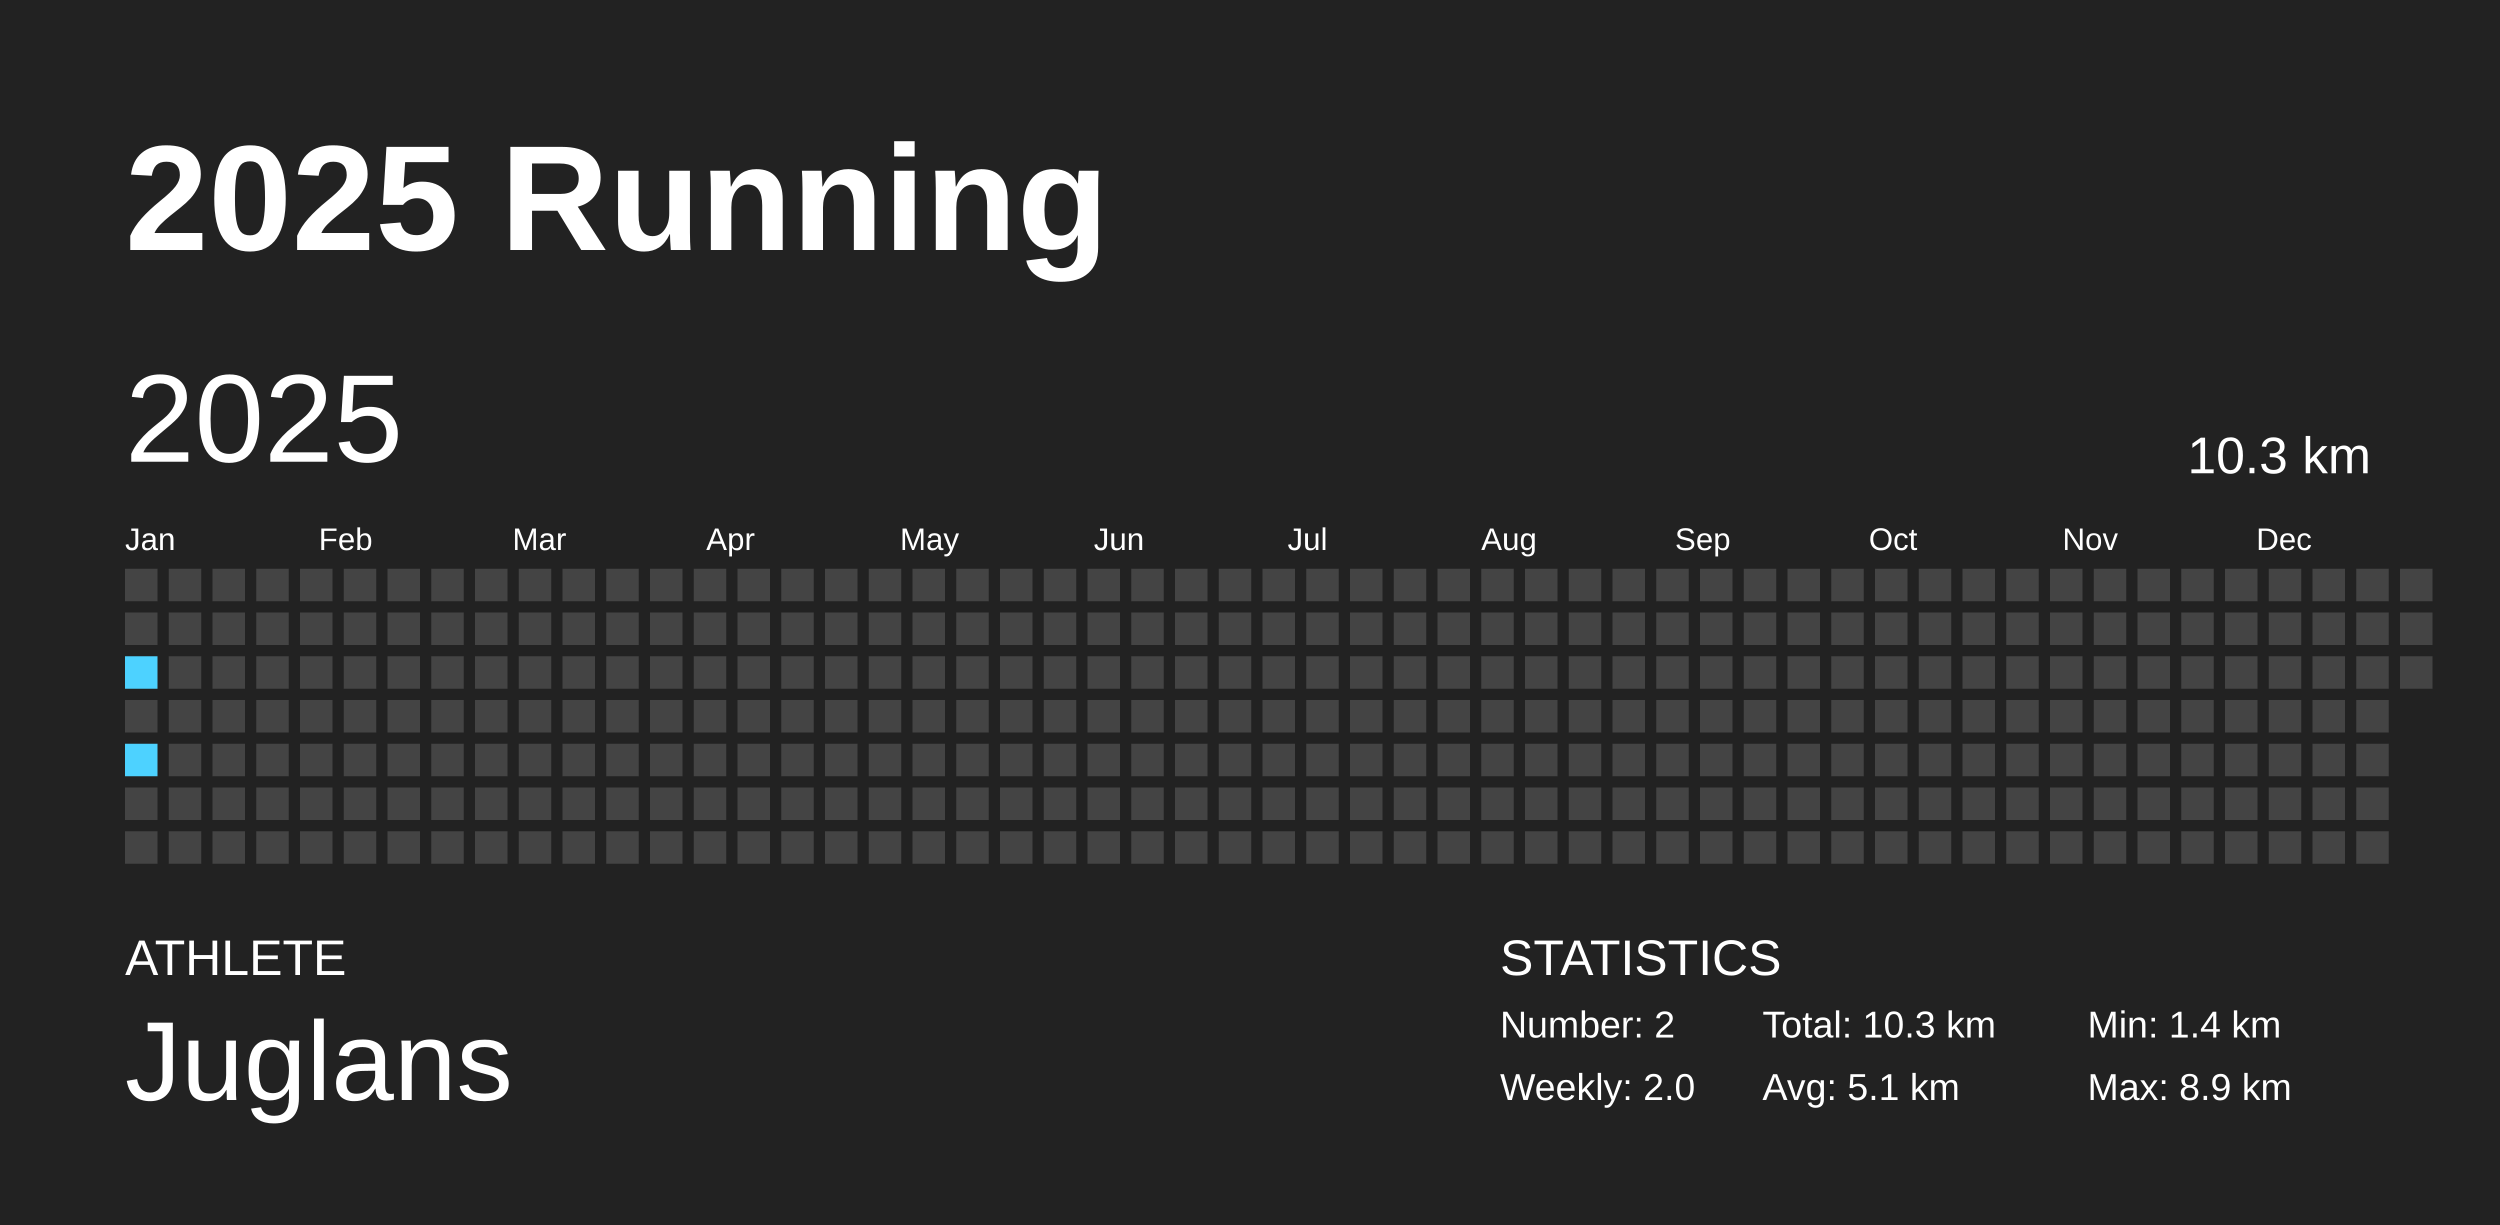
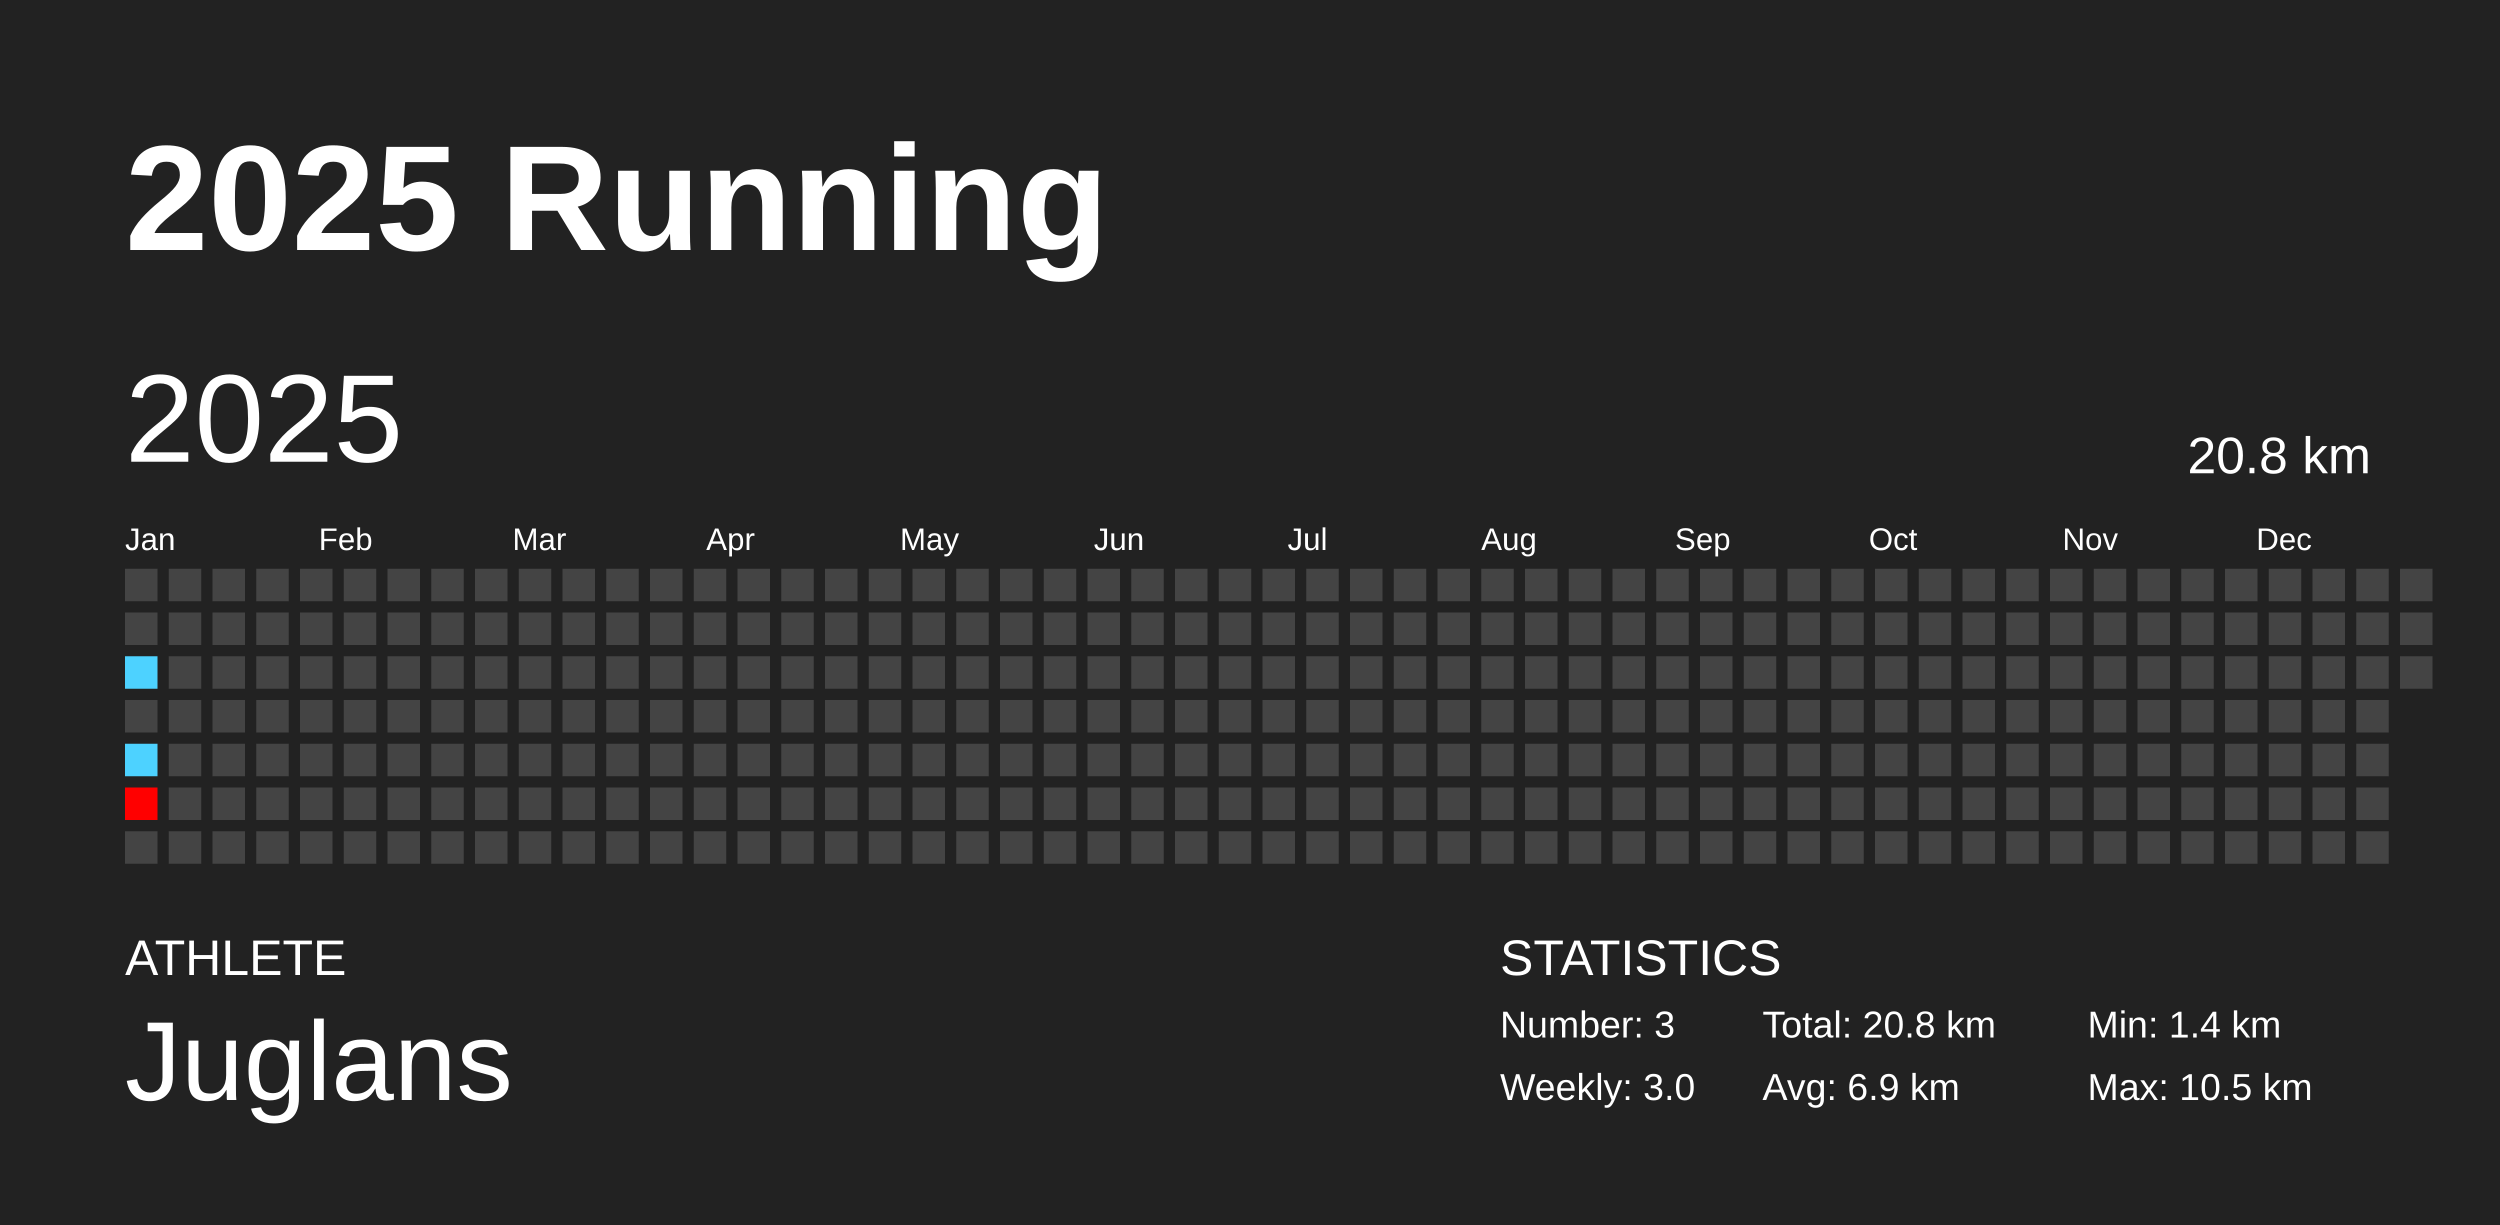
<svg xmlns="http://www.w3.org/2000/svg" baseProfile="full" height="98mm" version="1.1" viewBox="0,0,200,98" width="200mm">
  <defs />
  <rect fill="#222222" height="98" width="200" x="0" y="0" />
  <text fill="#FFFFFF" style="font-size:12px; font-family:Arial; font-weight:bold;" x="10" y="20">2025 Running</text>
  <text fill="#FFFFFF" style="font-size:4px; font-family:Arial" x="10" y="78">ATHLETE</text>
  <text fill="#FFFFFF" style="font-size:9px; font-family:Arial" x="10" y="88">Juglans</text>
  <text fill="#FFFFFF" style="font-size:4px; font-family:Arial" x="120" y="78">STATISTICS</text>
-   <text fill="#FFFFFF" style="font-size:3px; font-family:Arial" x="120" y="83">Number: 2</text>
-   <text fill="#FFFFFF" style="font-size:3px; font-family:Arial" x="120" y="88">Weekly: 2.0</text>
-   <text fill="#FFFFFF" style="font-size:3px; font-family:Arial" x="141" y="83">Total: 10.3 km</text>
-   <text fill="#FFFFFF" style="font-size:3px; font-family:Arial" x="141" y="88">Avg: 5.1 km</text>
+   <text fill="#FFFFFF" style="font-size:3px; font-family:Arial" x="120" y="83">Number: 3</text>
+   <text fill="#FFFFFF" style="font-size:3px; font-family:Arial" x="120" y="88">Weekly: 3.0</text>
+   <text fill="#FFFFFF" style="font-size:3px; font-family:Arial" x="141" y="83">Total: 20.8 km</text>
+   <text fill="#FFFFFF" style="font-size:3px; font-family:Arial" x="141" y="88">Avg: 6.9 km</text>
  <text fill="#FFFFFF" style="font-size:3px; font-family:Arial" x="167" y="83">Min: 1.4 km</text>
-   <text fill="#FFFFFF" style="font-size:3px; font-family:Arial" x="167" y="88">Max: 8.9 km</text>
+   <text fill="#FFFFFF" style="font-size:3px; font-family:Arial" x="167" y="88">Max: 10.5 km</text>
  <text dominant-baseline="hanging" fill="#FFFFFF" style="font-size:10.0px; font-family:Arial;" x="10" y="30">2025</text>
-   <text dominant-baseline="hanging" fill="#FFFFFF" style="font-size:4.125px; font-family:Arial;" x="175" y="35">10.3 km</text>
+   <text dominant-baseline="hanging" fill="#FFFFFF" style="font-size:4.125px; font-family:Arial;" x="175" y="35">20.8 km</text>
  <text fill="#FFFFFF" style="font-size:2.5px; font-family:Arial" x="10.0" y="44">Jan</text>
  <text fill="#FFFFFF" style="font-size:2.5px; font-family:Arial" x="25.5" y="44">Feb</text>
  <text fill="#FFFFFF" style="font-size:2.5px; font-family:Arial" x="41.0" y="44">Mar</text>
  <text fill="#FFFFFF" style="font-size:2.5px; font-family:Arial" x="56.5" y="44">Apr</text>
  <text fill="#FFFFFF" style="font-size:2.5px; font-family:Arial" x="72.0" y="44">May</text>
  <text fill="#FFFFFF" style="font-size:2.5px; font-family:Arial" x="87.5" y="44">Jun</text>
  <text fill="#FFFFFF" style="font-size:2.5px; font-family:Arial" x="103.0" y="44">Jul</text>
  <text fill="#FFFFFF" style="font-size:2.5px; font-family:Arial" x="118.5" y="44">Aug</text>
  <text fill="#FFFFFF" style="font-size:2.5px; font-family:Arial" x="134.0" y="44">Sep</text>
  <text fill="#FFFFFF" style="font-size:2.5px; font-family:Arial" x="149.5" y="44">Oct</text>
  <text fill="#FFFFFF" style="font-size:2.5px; font-family:Arial" x="165.0" y="44">Nov</text>
  <text fill="#FFFFFF" style="font-size:2.5px; font-family:Arial" x="180.5" y="44">Dec</text>
  <rect fill="#444444" height="2.6" width="2.6" x="10.0" y="45.5" />
  <rect fill="#444444" height="2.6" width="2.6" x="10.0" y="49.0" />
  <rect fill="#4dd2ff" height="2.6" width="2.6" x="10.0" y="52.5" />
  <rect fill="#444444" height="2.6" width="2.6" x="10.0" y="56.0" />
  <rect fill="#4dd2ff" height="2.6" width="2.6" x="10.0" y="59.5" />
-   <rect fill="#444444" height="2.6" width="2.6" x="10.0" y="63.0" />
+   <rect fill="#ff0000" height="2.6" width="2.6" x="10.0" y="63.0" />
  <rect fill="#444444" height="2.6" width="2.6" x="10.0" y="66.5" />
  <rect fill="#444444" height="2.6" width="2.6" x="13.5" y="45.5" />
  <rect fill="#444444" height="2.6" width="2.6" x="13.5" y="49.0" />
  <rect fill="#444444" height="2.6" width="2.6" x="13.5" y="52.5" />
  <rect fill="#444444" height="2.6" width="2.6" x="13.5" y="56.0" />
  <rect fill="#444444" height="2.6" width="2.6" x="13.5" y="59.5" />
  <rect fill="#444444" height="2.6" width="2.6" x="13.5" y="63.0" />
  <rect fill="#444444" height="2.6" width="2.6" x="13.5" y="66.5" />
  <rect fill="#444444" height="2.6" width="2.6" x="17.0" y="45.5" />
  <rect fill="#444444" height="2.6" width="2.6" x="17.0" y="49.0" />
  <rect fill="#444444" height="2.6" width="2.6" x="17.0" y="52.5" />
  <rect fill="#444444" height="2.6" width="2.6" x="17.0" y="56.0" />
  <rect fill="#444444" height="2.6" width="2.6" x="17.0" y="59.5" />
  <rect fill="#444444" height="2.6" width="2.6" x="17.0" y="63.0" />
  <rect fill="#444444" height="2.6" width="2.6" x="17.0" y="66.5" />
  <rect fill="#444444" height="2.6" width="2.6" x="20.5" y="45.5" />
  <rect fill="#444444" height="2.6" width="2.6" x="20.5" y="49.0" />
  <rect fill="#444444" height="2.6" width="2.6" x="20.5" y="52.5" />
  <rect fill="#444444" height="2.6" width="2.6" x="20.5" y="56.0" />
  <rect fill="#444444" height="2.6" width="2.6" x="20.5" y="59.5" />
  <rect fill="#444444" height="2.6" width="2.6" x="20.5" y="63.0" />
  <rect fill="#444444" height="2.6" width="2.6" x="20.5" y="66.5" />
  <rect fill="#444444" height="2.6" width="2.6" x="24.0" y="45.5" />
  <rect fill="#444444" height="2.6" width="2.6" x="24.0" y="49.0" />
  <rect fill="#444444" height="2.6" width="2.6" x="24.0" y="52.5" />
  <rect fill="#444444" height="2.6" width="2.6" x="24.0" y="56.0" />
  <rect fill="#444444" height="2.6" width="2.6" x="24.0" y="59.5" />
  <rect fill="#444444" height="2.6" width="2.6" x="24.0" y="63.0" />
  <rect fill="#444444" height="2.6" width="2.6" x="24.0" y="66.5" />
  <rect fill="#444444" height="2.6" width="2.6" x="27.5" y="45.5" />
  <rect fill="#444444" height="2.6" width="2.6" x="27.5" y="49.0" />
  <rect fill="#444444" height="2.6" width="2.6" x="27.5" y="52.5" />
  <rect fill="#444444" height="2.6" width="2.6" x="27.5" y="56.0" />
  <rect fill="#444444" height="2.6" width="2.6" x="27.5" y="59.5" />
  <rect fill="#444444" height="2.6" width="2.6" x="27.5" y="63.0" />
  <rect fill="#444444" height="2.6" width="2.6" x="27.5" y="66.5" />
  <rect fill="#444444" height="2.6" width="2.6" x="31.0" y="45.5" />
  <rect fill="#444444" height="2.6" width="2.6" x="31.0" y="49.0" />
  <rect fill="#444444" height="2.6" width="2.6" x="31.0" y="52.5" />
  <rect fill="#444444" height="2.6" width="2.6" x="31.0" y="56.0" />
  <rect fill="#444444" height="2.6" width="2.6" x="31.0" y="59.5" />
  <rect fill="#444444" height="2.6" width="2.6" x="31.0" y="63.0" />
  <rect fill="#444444" height="2.6" width="2.6" x="31.0" y="66.5" />
  <rect fill="#444444" height="2.6" width="2.6" x="34.5" y="45.5" />
  <rect fill="#444444" height="2.6" width="2.6" x="34.5" y="49.0" />
  <rect fill="#444444" height="2.6" width="2.6" x="34.5" y="52.5" />
  <rect fill="#444444" height="2.6" width="2.6" x="34.5" y="56.0" />
  <rect fill="#444444" height="2.6" width="2.6" x="34.5" y="59.5" />
  <rect fill="#444444" height="2.6" width="2.6" x="34.5" y="63.0" />
  <rect fill="#444444" height="2.6" width="2.6" x="34.5" y="66.5" />
  <rect fill="#444444" height="2.6" width="2.6" x="38.0" y="45.5" />
  <rect fill="#444444" height="2.6" width="2.6" x="38.0" y="49.0" />
  <rect fill="#444444" height="2.6" width="2.6" x="38.0" y="52.5" />
  <rect fill="#444444" height="2.6" width="2.6" x="38.0" y="56.0" />
  <rect fill="#444444" height="2.6" width="2.6" x="38.0" y="59.5" />
  <rect fill="#444444" height="2.6" width="2.6" x="38.0" y="63.0" />
  <rect fill="#444444" height="2.6" width="2.6" x="38.0" y="66.5" />
  <rect fill="#444444" height="2.6" width="2.6" x="41.5" y="45.5" />
  <rect fill="#444444" height="2.6" width="2.6" x="41.5" y="49.0" />
  <rect fill="#444444" height="2.6" width="2.6" x="41.5" y="52.5" />
  <rect fill="#444444" height="2.6" width="2.6" x="41.5" y="56.0" />
  <rect fill="#444444" height="2.6" width="2.6" x="41.5" y="59.5" />
  <rect fill="#444444" height="2.6" width="2.6" x="41.5" y="63.0" />
  <rect fill="#444444" height="2.6" width="2.6" x="41.5" y="66.5" />
  <rect fill="#444444" height="2.6" width="2.6" x="45.0" y="45.5" />
  <rect fill="#444444" height="2.6" width="2.6" x="45.0" y="49.0" />
  <rect fill="#444444" height="2.6" width="2.6" x="45.0" y="52.5" />
  <rect fill="#444444" height="2.6" width="2.6" x="45.0" y="56.0" />
  <rect fill="#444444" height="2.6" width="2.6" x="45.0" y="59.5" />
  <rect fill="#444444" height="2.6" width="2.6" x="45.0" y="63.0" />
  <rect fill="#444444" height="2.6" width="2.6" x="45.0" y="66.5" />
  <rect fill="#444444" height="2.6" width="2.6" x="48.5" y="45.5" />
  <rect fill="#444444" height="2.6" width="2.6" x="48.5" y="49.0" />
  <rect fill="#444444" height="2.6" width="2.6" x="48.5" y="52.5" />
  <rect fill="#444444" height="2.6" width="2.6" x="48.5" y="56.0" />
  <rect fill="#444444" height="2.6" width="2.6" x="48.5" y="59.5" />
  <rect fill="#444444" height="2.6" width="2.6" x="48.5" y="63.0" />
  <rect fill="#444444" height="2.6" width="2.6" x="48.5" y="66.5" />
  <rect fill="#444444" height="2.6" width="2.6" x="52.0" y="45.5" />
  <rect fill="#444444" height="2.6" width="2.6" x="52.0" y="49.0" />
  <rect fill="#444444" height="2.6" width="2.6" x="52.0" y="52.5" />
  <rect fill="#444444" height="2.6" width="2.6" x="52.0" y="56.0" />
  <rect fill="#444444" height="2.6" width="2.6" x="52.0" y="59.5" />
  <rect fill="#444444" height="2.6" width="2.6" x="52.0" y="63.0" />
  <rect fill="#444444" height="2.6" width="2.6" x="52.0" y="66.5" />
  <rect fill="#444444" height="2.6" width="2.6" x="55.5" y="45.5" />
  <rect fill="#444444" height="2.6" width="2.6" x="55.5" y="49.0" />
  <rect fill="#444444" height="2.6" width="2.6" x="55.5" y="52.5" />
  <rect fill="#444444" height="2.6" width="2.6" x="55.5" y="56.0" />
  <rect fill="#444444" height="2.6" width="2.6" x="55.5" y="59.5" />
  <rect fill="#444444" height="2.6" width="2.6" x="55.5" y="63.0" />
  <rect fill="#444444" height="2.6" width="2.6" x="55.5" y="66.5" />
  <rect fill="#444444" height="2.6" width="2.6" x="59.0" y="45.5" />
  <rect fill="#444444" height="2.6" width="2.6" x="59.0" y="49.0" />
  <rect fill="#444444" height="2.6" width="2.6" x="59.0" y="52.5" />
  <rect fill="#444444" height="2.6" width="2.6" x="59.0" y="56.0" />
  <rect fill="#444444" height="2.6" width="2.6" x="59.0" y="59.5" />
  <rect fill="#444444" height="2.6" width="2.6" x="59.0" y="63.0" />
  <rect fill="#444444" height="2.6" width="2.6" x="59.0" y="66.5" />
  <rect fill="#444444" height="2.6" width="2.6" x="62.5" y="45.5" />
  <rect fill="#444444" height="2.6" width="2.6" x="62.5" y="49.0" />
  <rect fill="#444444" height="2.6" width="2.6" x="62.5" y="52.5" />
  <rect fill="#444444" height="2.6" width="2.6" x="62.5" y="56.0" />
  <rect fill="#444444" height="2.6" width="2.6" x="62.5" y="59.5" />
  <rect fill="#444444" height="2.6" width="2.6" x="62.5" y="63.0" />
  <rect fill="#444444" height="2.6" width="2.6" x="62.5" y="66.5" />
  <rect fill="#444444" height="2.6" width="2.6" x="66.0" y="45.5" />
  <rect fill="#444444" height="2.6" width="2.6" x="66.0" y="49.0" />
  <rect fill="#444444" height="2.6" width="2.6" x="66.0" y="52.5" />
  <rect fill="#444444" height="2.6" width="2.6" x="66.0" y="56.0" />
  <rect fill="#444444" height="2.6" width="2.6" x="66.0" y="59.5" />
  <rect fill="#444444" height="2.6" width="2.6" x="66.0" y="63.0" />
  <rect fill="#444444" height="2.6" width="2.6" x="66.0" y="66.5" />
  <rect fill="#444444" height="2.6" width="2.6" x="69.5" y="45.5" />
  <rect fill="#444444" height="2.6" width="2.6" x="69.5" y="49.0" />
  <rect fill="#444444" height="2.6" width="2.6" x="69.5" y="52.5" />
  <rect fill="#444444" height="2.6" width="2.6" x="69.5" y="56.0" />
  <rect fill="#444444" height="2.6" width="2.6" x="69.5" y="59.5" />
  <rect fill="#444444" height="2.6" width="2.6" x="69.5" y="63.0" />
  <rect fill="#444444" height="2.6" width="2.6" x="69.5" y="66.5" />
  <rect fill="#444444" height="2.6" width="2.6" x="73.0" y="45.5" />
  <rect fill="#444444" height="2.6" width="2.6" x="73.0" y="49.0" />
  <rect fill="#444444" height="2.6" width="2.6" x="73.0" y="52.5" />
  <rect fill="#444444" height="2.6" width="2.6" x="73.0" y="56.0" />
  <rect fill="#444444" height="2.6" width="2.6" x="73.0" y="59.5" />
  <rect fill="#444444" height="2.6" width="2.6" x="73.0" y="63.0" />
  <rect fill="#444444" height="2.6" width="2.6" x="73.0" y="66.5" />
  <rect fill="#444444" height="2.6" width="2.6" x="76.5" y="45.5" />
  <rect fill="#444444" height="2.6" width="2.6" x="76.5" y="49.0" />
  <rect fill="#444444" height="2.6" width="2.6" x="76.5" y="52.5" />
  <rect fill="#444444" height="2.6" width="2.6" x="76.5" y="56.0" />
  <rect fill="#444444" height="2.6" width="2.6" x="76.5" y="59.5" />
  <rect fill="#444444" height="2.6" width="2.6" x="76.5" y="63.0" />
  <rect fill="#444444" height="2.6" width="2.6" x="76.5" y="66.5" />
  <rect fill="#444444" height="2.6" width="2.6" x="80.0" y="45.5" />
  <rect fill="#444444" height="2.6" width="2.6" x="80.0" y="49.0" />
  <rect fill="#444444" height="2.6" width="2.6" x="80.0" y="52.5" />
  <rect fill="#444444" height="2.6" width="2.6" x="80.0" y="56.0" />
  <rect fill="#444444" height="2.6" width="2.6" x="80.0" y="59.5" />
  <rect fill="#444444" height="2.6" width="2.6" x="80.0" y="63.0" />
  <rect fill="#444444" height="2.6" width="2.6" x="80.0" y="66.5" />
  <rect fill="#444444" height="2.6" width="2.6" x="83.5" y="45.5" />
  <rect fill="#444444" height="2.6" width="2.6" x="83.5" y="49.0" />
  <rect fill="#444444" height="2.6" width="2.6" x="83.5" y="52.5" />
  <rect fill="#444444" height="2.6" width="2.6" x="83.5" y="56.0" />
  <rect fill="#444444" height="2.6" width="2.6" x="83.5" y="59.5" />
  <rect fill="#444444" height="2.6" width="2.6" x="83.5" y="63.0" />
  <rect fill="#444444" height="2.6" width="2.6" x="83.5" y="66.5" />
  <rect fill="#444444" height="2.6" width="2.6" x="87.0" y="45.5" />
  <rect fill="#444444" height="2.6" width="2.6" x="87.0" y="49.0" />
  <rect fill="#444444" height="2.6" width="2.6" x="87.0" y="52.5" />
  <rect fill="#444444" height="2.6" width="2.6" x="87.0" y="56.0" />
  <rect fill="#444444" height="2.6" width="2.6" x="87.0" y="59.5" />
  <rect fill="#444444" height="2.6" width="2.6" x="87.0" y="63.0" />
  <rect fill="#444444" height="2.6" width="2.6" x="87.0" y="66.5" />
  <rect fill="#444444" height="2.6" width="2.6" x="90.5" y="45.5" />
  <rect fill="#444444" height="2.6" width="2.6" x="90.5" y="49.0" />
  <rect fill="#444444" height="2.6" width="2.6" x="90.5" y="52.5" />
  <rect fill="#444444" height="2.6" width="2.6" x="90.5" y="56.0" />
  <rect fill="#444444" height="2.6" width="2.6" x="90.5" y="59.5" />
  <rect fill="#444444" height="2.6" width="2.6" x="90.5" y="63.0" />
  <rect fill="#444444" height="2.6" width="2.6" x="90.5" y="66.5" />
  <rect fill="#444444" height="2.6" width="2.6" x="94.0" y="45.5" />
  <rect fill="#444444" height="2.6" width="2.6" x="94.0" y="49.0" />
  <rect fill="#444444" height="2.6" width="2.6" x="94.0" y="52.5" />
  <rect fill="#444444" height="2.6" width="2.6" x="94.0" y="56.0" />
  <rect fill="#444444" height="2.6" width="2.6" x="94.0" y="59.5" />
  <rect fill="#444444" height="2.6" width="2.6" x="94.0" y="63.0" />
  <rect fill="#444444" height="2.6" width="2.6" x="94.0" y="66.5" />
  <rect fill="#444444" height="2.6" width="2.6" x="97.5" y="45.5" />
  <rect fill="#444444" height="2.6" width="2.6" x="97.5" y="49.0" />
  <rect fill="#444444" height="2.6" width="2.6" x="97.5" y="52.5" />
  <rect fill="#444444" height="2.6" width="2.6" x="97.5" y="56.0" />
  <rect fill="#444444" height="2.6" width="2.6" x="97.5" y="59.5" />
  <rect fill="#444444" height="2.6" width="2.6" x="97.5" y="63.0" />
  <rect fill="#444444" height="2.6" width="2.6" x="97.5" y="66.5" />
  <rect fill="#444444" height="2.6" width="2.6" x="101.0" y="45.5" />
  <rect fill="#444444" height="2.6" width="2.6" x="101.0" y="49.0" />
  <rect fill="#444444" height="2.6" width="2.6" x="101.0" y="52.5" />
  <rect fill="#444444" height="2.6" width="2.6" x="101.0" y="56.0" />
  <rect fill="#444444" height="2.6" width="2.6" x="101.0" y="59.5" />
  <rect fill="#444444" height="2.6" width="2.6" x="101.0" y="63.0" />
  <rect fill="#444444" height="2.6" width="2.6" x="101.0" y="66.5" />
  <rect fill="#444444" height="2.6" width="2.6" x="104.5" y="45.5" />
  <rect fill="#444444" height="2.6" width="2.6" x="104.5" y="49.0" />
  <rect fill="#444444" height="2.6" width="2.6" x="104.5" y="52.5" />
  <rect fill="#444444" height="2.6" width="2.6" x="104.5" y="56.0" />
  <rect fill="#444444" height="2.6" width="2.6" x="104.5" y="59.5" />
  <rect fill="#444444" height="2.6" width="2.6" x="104.5" y="63.0" />
  <rect fill="#444444" height="2.6" width="2.6" x="104.5" y="66.5" />
  <rect fill="#444444" height="2.6" width="2.6" x="108.0" y="45.5" />
  <rect fill="#444444" height="2.6" width="2.6" x="108.0" y="49.0" />
  <rect fill="#444444" height="2.6" width="2.6" x="108.0" y="52.5" />
  <rect fill="#444444" height="2.6" width="2.6" x="108.0" y="56.0" />
  <rect fill="#444444" height="2.6" width="2.6" x="108.0" y="59.5" />
  <rect fill="#444444" height="2.6" width="2.6" x="108.0" y="63.0" />
  <rect fill="#444444" height="2.6" width="2.6" x="108.0" y="66.5" />
  <rect fill="#444444" height="2.6" width="2.6" x="111.5" y="45.5" />
  <rect fill="#444444" height="2.6" width="2.6" x="111.5" y="49.0" />
  <rect fill="#444444" height="2.6" width="2.6" x="111.5" y="52.5" />
  <rect fill="#444444" height="2.6" width="2.6" x="111.5" y="56.0" />
  <rect fill="#444444" height="2.6" width="2.6" x="111.5" y="59.5" />
  <rect fill="#444444" height="2.6" width="2.6" x="111.5" y="63.0" />
  <rect fill="#444444" height="2.6" width="2.6" x="111.5" y="66.5" />
  <rect fill="#444444" height="2.6" width="2.6" x="115.0" y="45.5" />
  <rect fill="#444444" height="2.6" width="2.6" x="115.0" y="49.0" />
  <rect fill="#444444" height="2.6" width="2.6" x="115.0" y="52.5" />
  <rect fill="#444444" height="2.6" width="2.6" x="115.0" y="56.0" />
  <rect fill="#444444" height="2.6" width="2.6" x="115.0" y="59.5" />
  <rect fill="#444444" height="2.6" width="2.6" x="115.0" y="63.0" />
  <rect fill="#444444" height="2.6" width="2.6" x="115.0" y="66.5" />
  <rect fill="#444444" height="2.6" width="2.6" x="118.5" y="45.5" />
  <rect fill="#444444" height="2.6" width="2.6" x="118.5" y="49.0" />
  <rect fill="#444444" height="2.6" width="2.6" x="118.5" y="52.5" />
  <rect fill="#444444" height="2.6" width="2.6" x="118.5" y="56.0" />
  <rect fill="#444444" height="2.6" width="2.6" x="118.5" y="59.5" />
  <rect fill="#444444" height="2.6" width="2.6" x="118.5" y="63.0" />
  <rect fill="#444444" height="2.6" width="2.6" x="118.5" y="66.5" />
  <rect fill="#444444" height="2.6" width="2.6" x="122.0" y="45.5" />
  <rect fill="#444444" height="2.6" width="2.6" x="122.0" y="49.0" />
  <rect fill="#444444" height="2.6" width="2.6" x="122.0" y="52.5" />
  <rect fill="#444444" height="2.6" width="2.6" x="122.0" y="56.0" />
  <rect fill="#444444" height="2.6" width="2.6" x="122.0" y="59.5" />
  <rect fill="#444444" height="2.6" width="2.6" x="122.0" y="63.0" />
  <rect fill="#444444" height="2.6" width="2.6" x="122.0" y="66.5" />
  <rect fill="#444444" height="2.6" width="2.6" x="125.5" y="45.5" />
  <rect fill="#444444" height="2.6" width="2.6" x="125.5" y="49.0" />
  <rect fill="#444444" height="2.6" width="2.6" x="125.5" y="52.5" />
  <rect fill="#444444" height="2.6" width="2.6" x="125.5" y="56.0" />
  <rect fill="#444444" height="2.6" width="2.6" x="125.5" y="59.5" />
  <rect fill="#444444" height="2.6" width="2.6" x="125.5" y="63.0" />
  <rect fill="#444444" height="2.6" width="2.6" x="125.5" y="66.5" />
  <rect fill="#444444" height="2.6" width="2.6" x="129.0" y="45.5" />
  <rect fill="#444444" height="2.6" width="2.6" x="129.0" y="49.0" />
  <rect fill="#444444" height="2.6" width="2.6" x="129.0" y="52.5" />
  <rect fill="#444444" height="2.6" width="2.6" x="129.0" y="56.0" />
  <rect fill="#444444" height="2.6" width="2.6" x="129.0" y="59.5" />
  <rect fill="#444444" height="2.6" width="2.6" x="129.0" y="63.0" />
  <rect fill="#444444" height="2.6" width="2.6" x="129.0" y="66.5" />
  <rect fill="#444444" height="2.6" width="2.6" x="132.5" y="45.5" />
  <rect fill="#444444" height="2.6" width="2.6" x="132.5" y="49.0" />
  <rect fill="#444444" height="2.6" width="2.6" x="132.5" y="52.5" />
  <rect fill="#444444" height="2.6" width="2.6" x="132.5" y="56.0" />
  <rect fill="#444444" height="2.6" width="2.6" x="132.5" y="59.5" />
  <rect fill="#444444" height="2.6" width="2.6" x="132.5" y="63.0" />
  <rect fill="#444444" height="2.6" width="2.6" x="132.5" y="66.5" />
  <rect fill="#444444" height="2.6" width="2.6" x="136.0" y="45.5" />
  <rect fill="#444444" height="2.6" width="2.6" x="136.0" y="49.0" />
  <rect fill="#444444" height="2.6" width="2.6" x="136.0" y="52.5" />
  <rect fill="#444444" height="2.6" width="2.6" x="136.0" y="56.0" />
  <rect fill="#444444" height="2.6" width="2.6" x="136.0" y="59.5" />
  <rect fill="#444444" height="2.6" width="2.6" x="136.0" y="63.0" />
  <rect fill="#444444" height="2.6" width="2.6" x="136.0" y="66.5" />
  <rect fill="#444444" height="2.6" width="2.6" x="139.5" y="45.5" />
  <rect fill="#444444" height="2.6" width="2.6" x="139.5" y="49.0" />
  <rect fill="#444444" height="2.6" width="2.6" x="139.5" y="52.5" />
  <rect fill="#444444" height="2.6" width="2.6" x="139.5" y="56.0" />
  <rect fill="#444444" height="2.6" width="2.6" x="139.5" y="59.5" />
  <rect fill="#444444" height="2.6" width="2.6" x="139.5" y="63.0" />
  <rect fill="#444444" height="2.6" width="2.6" x="139.5" y="66.5" />
  <rect fill="#444444" height="2.6" width="2.6" x="143.0" y="45.5" />
  <rect fill="#444444" height="2.6" width="2.6" x="143.0" y="49.0" />
  <rect fill="#444444" height="2.6" width="2.6" x="143.0" y="52.5" />
  <rect fill="#444444" height="2.6" width="2.6" x="143.0" y="56.0" />
  <rect fill="#444444" height="2.6" width="2.6" x="143.0" y="59.5" />
  <rect fill="#444444" height="2.6" width="2.6" x="143.0" y="63.0" />
  <rect fill="#444444" height="2.6" width="2.6" x="143.0" y="66.5" />
  <rect fill="#444444" height="2.6" width="2.6" x="146.5" y="45.5" />
  <rect fill="#444444" height="2.6" width="2.6" x="146.5" y="49.0" />
  <rect fill="#444444" height="2.6" width="2.6" x="146.5" y="52.5" />
  <rect fill="#444444" height="2.6" width="2.6" x="146.5" y="56.0" />
  <rect fill="#444444" height="2.6" width="2.6" x="146.5" y="59.5" />
  <rect fill="#444444" height="2.6" width="2.6" x="146.5" y="63.0" />
  <rect fill="#444444" height="2.6" width="2.6" x="146.5" y="66.5" />
  <rect fill="#444444" height="2.6" width="2.6" x="150.0" y="45.5" />
  <rect fill="#444444" height="2.6" width="2.6" x="150.0" y="49.0" />
  <rect fill="#444444" height="2.6" width="2.6" x="150.0" y="52.5" />
  <rect fill="#444444" height="2.6" width="2.6" x="150.0" y="56.0" />
  <rect fill="#444444" height="2.6" width="2.6" x="150.0" y="59.5" />
  <rect fill="#444444" height="2.6" width="2.6" x="150.0" y="63.0" />
  <rect fill="#444444" height="2.6" width="2.6" x="150.0" y="66.5" />
  <rect fill="#444444" height="2.6" width="2.6" x="153.5" y="45.5" />
  <rect fill="#444444" height="2.6" width="2.6" x="153.5" y="49.0" />
  <rect fill="#444444" height="2.6" width="2.6" x="153.5" y="52.5" />
  <rect fill="#444444" height="2.6" width="2.6" x="153.5" y="56.0" />
  <rect fill="#444444" height="2.6" width="2.6" x="153.5" y="59.5" />
  <rect fill="#444444" height="2.6" width="2.6" x="153.5" y="63.0" />
  <rect fill="#444444" height="2.6" width="2.6" x="153.5" y="66.5" />
  <rect fill="#444444" height="2.6" width="2.6" x="157.0" y="45.5" />
  <rect fill="#444444" height="2.6" width="2.6" x="157.0" y="49.0" />
  <rect fill="#444444" height="2.6" width="2.6" x="157.0" y="52.5" />
  <rect fill="#444444" height="2.6" width="2.6" x="157.0" y="56.0" />
  <rect fill="#444444" height="2.6" width="2.6" x="157.0" y="59.5" />
  <rect fill="#444444" height="2.6" width="2.6" x="157.0" y="63.0" />
  <rect fill="#444444" height="2.6" width="2.6" x="157.0" y="66.5" />
  <rect fill="#444444" height="2.6" width="2.6" x="160.5" y="45.5" />
  <rect fill="#444444" height="2.6" width="2.6" x="160.5" y="49.0" />
  <rect fill="#444444" height="2.6" width="2.6" x="160.5" y="52.5" />
  <rect fill="#444444" height="2.6" width="2.6" x="160.5" y="56.0" />
  <rect fill="#444444" height="2.6" width="2.6" x="160.5" y="59.5" />
  <rect fill="#444444" height="2.6" width="2.6" x="160.5" y="63.0" />
  <rect fill="#444444" height="2.6" width="2.6" x="160.5" y="66.5" />
  <rect fill="#444444" height="2.6" width="2.6" x="164.0" y="45.5" />
  <rect fill="#444444" height="2.6" width="2.6" x="164.0" y="49.0" />
  <rect fill="#444444" height="2.6" width="2.6" x="164.0" y="52.5" />
  <rect fill="#444444" height="2.6" width="2.6" x="164.0" y="56.0" />
  <rect fill="#444444" height="2.6" width="2.6" x="164.0" y="59.5" />
  <rect fill="#444444" height="2.6" width="2.6" x="164.0" y="63.0" />
  <rect fill="#444444" height="2.6" width="2.6" x="164.0" y="66.5" />
  <rect fill="#444444" height="2.6" width="2.6" x="167.5" y="45.5" />
  <rect fill="#444444" height="2.6" width="2.6" x="167.5" y="49.0" />
  <rect fill="#444444" height="2.6" width="2.6" x="167.5" y="52.5" />
  <rect fill="#444444" height="2.6" width="2.6" x="167.5" y="56.0" />
  <rect fill="#444444" height="2.6" width="2.6" x="167.5" y="59.5" />
  <rect fill="#444444" height="2.6" width="2.6" x="167.5" y="63.0" />
  <rect fill="#444444" height="2.6" width="2.6" x="167.5" y="66.5" />
  <rect fill="#444444" height="2.6" width="2.6" x="171.0" y="45.5" />
  <rect fill="#444444" height="2.6" width="2.6" x="171.0" y="49.0" />
  <rect fill="#444444" height="2.6" width="2.6" x="171.0" y="52.5" />
  <rect fill="#444444" height="2.6" width="2.6" x="171.0" y="56.0" />
  <rect fill="#444444" height="2.6" width="2.6" x="171.0" y="59.5" />
  <rect fill="#444444" height="2.6" width="2.6" x="171.0" y="63.0" />
  <rect fill="#444444" height="2.6" width="2.6" x="171.0" y="66.5" />
  <rect fill="#444444" height="2.6" width="2.6" x="174.5" y="45.5" />
  <rect fill="#444444" height="2.6" width="2.6" x="174.5" y="49.0" />
  <rect fill="#444444" height="2.6" width="2.6" x="174.5" y="52.5" />
  <rect fill="#444444" height="2.6" width="2.6" x="174.5" y="56.0" />
  <rect fill="#444444" height="2.6" width="2.6" x="174.5" y="59.5" />
  <rect fill="#444444" height="2.6" width="2.6" x="174.5" y="63.0" />
  <rect fill="#444444" height="2.6" width="2.6" x="174.5" y="66.5" />
  <rect fill="#444444" height="2.6" width="2.6" x="178.0" y="45.5" />
  <rect fill="#444444" height="2.6" width="2.6" x="178.0" y="49.0" />
  <rect fill="#444444" height="2.6" width="2.6" x="178.0" y="52.5" />
  <rect fill="#444444" height="2.6" width="2.6" x="178.0" y="56.0" />
  <rect fill="#444444" height="2.6" width="2.6" x="178.0" y="59.5" />
  <rect fill="#444444" height="2.6" width="2.6" x="178.0" y="63.0" />
  <rect fill="#444444" height="2.6" width="2.6" x="178.0" y="66.5" />
  <rect fill="#444444" height="2.6" width="2.6" x="181.5" y="45.5" />
  <rect fill="#444444" height="2.6" width="2.6" x="181.5" y="49.0" />
  <rect fill="#444444" height="2.6" width="2.6" x="181.5" y="52.5" />
  <rect fill="#444444" height="2.6" width="2.6" x="181.5" y="56.0" />
  <rect fill="#444444" height="2.6" width="2.6" x="181.5" y="59.5" />
  <rect fill="#444444" height="2.6" width="2.6" x="181.5" y="63.0" />
  <rect fill="#444444" height="2.6" width="2.6" x="181.5" y="66.5" />
  <rect fill="#444444" height="2.6" width="2.6" x="185.0" y="45.5" />
  <rect fill="#444444" height="2.6" width="2.6" x="185.0" y="49.0" />
  <rect fill="#444444" height="2.6" width="2.6" x="185.0" y="52.5" />
  <rect fill="#444444" height="2.6" width="2.6" x="185.0" y="56.0" />
  <rect fill="#444444" height="2.6" width="2.6" x="185.0" y="59.5" />
  <rect fill="#444444" height="2.6" width="2.6" x="185.0" y="63.0" />
  <rect fill="#444444" height="2.6" width="2.6" x="185.0" y="66.5" />
  <rect fill="#444444" height="2.6" width="2.6" x="188.5" y="45.5" />
  <rect fill="#444444" height="2.6" width="2.6" x="188.5" y="49.0" />
  <rect fill="#444444" height="2.6" width="2.6" x="188.5" y="52.5" />
  <rect fill="#444444" height="2.6" width="2.6" x="188.5" y="56.0" />
  <rect fill="#444444" height="2.6" width="2.6" x="188.5" y="59.5" />
  <rect fill="#444444" height="2.6" width="2.6" x="188.5" y="63.0" />
  <rect fill="#444444" height="2.6" width="2.6" x="188.5" y="66.5" />
  <rect fill="#444444" height="2.6" width="2.6" x="192.0" y="45.5" />
  <rect fill="#444444" height="2.6" width="2.6" x="192.0" y="49.0" />
  <rect fill="#444444" height="2.6" width="2.6" x="192.0" y="52.5" />
</svg>
